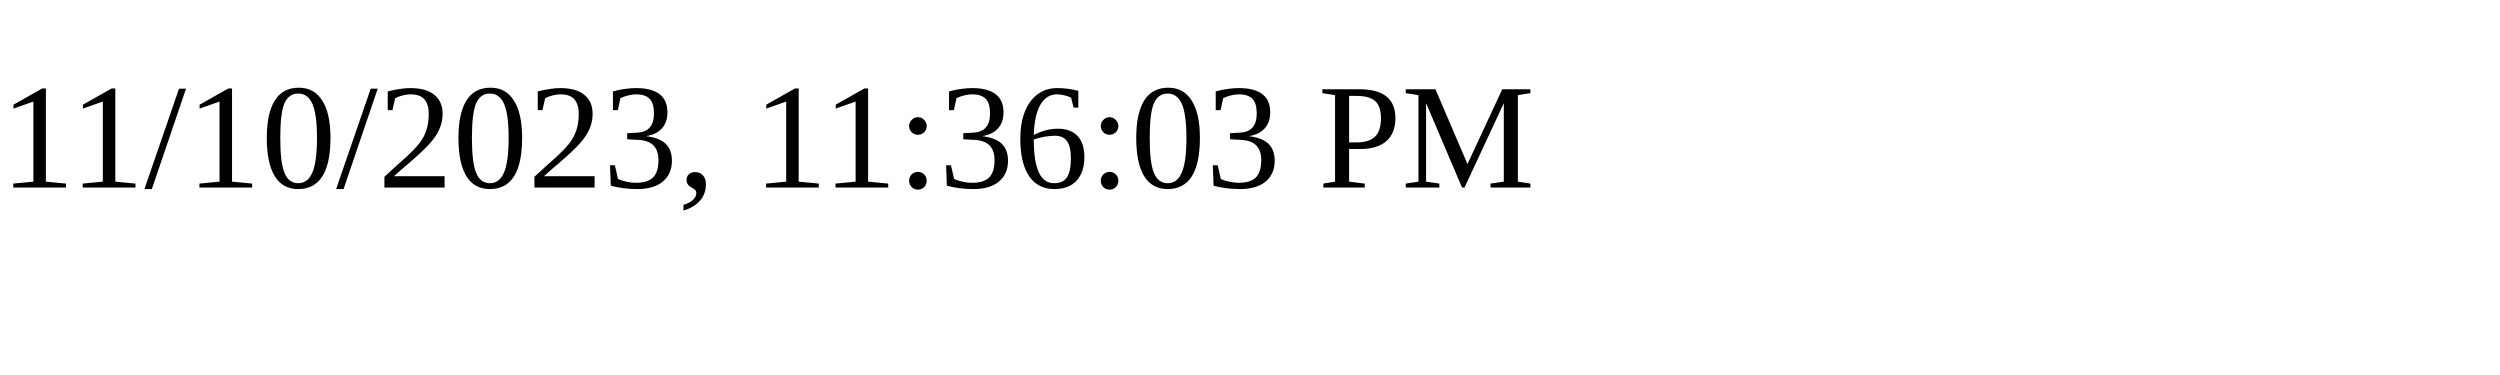
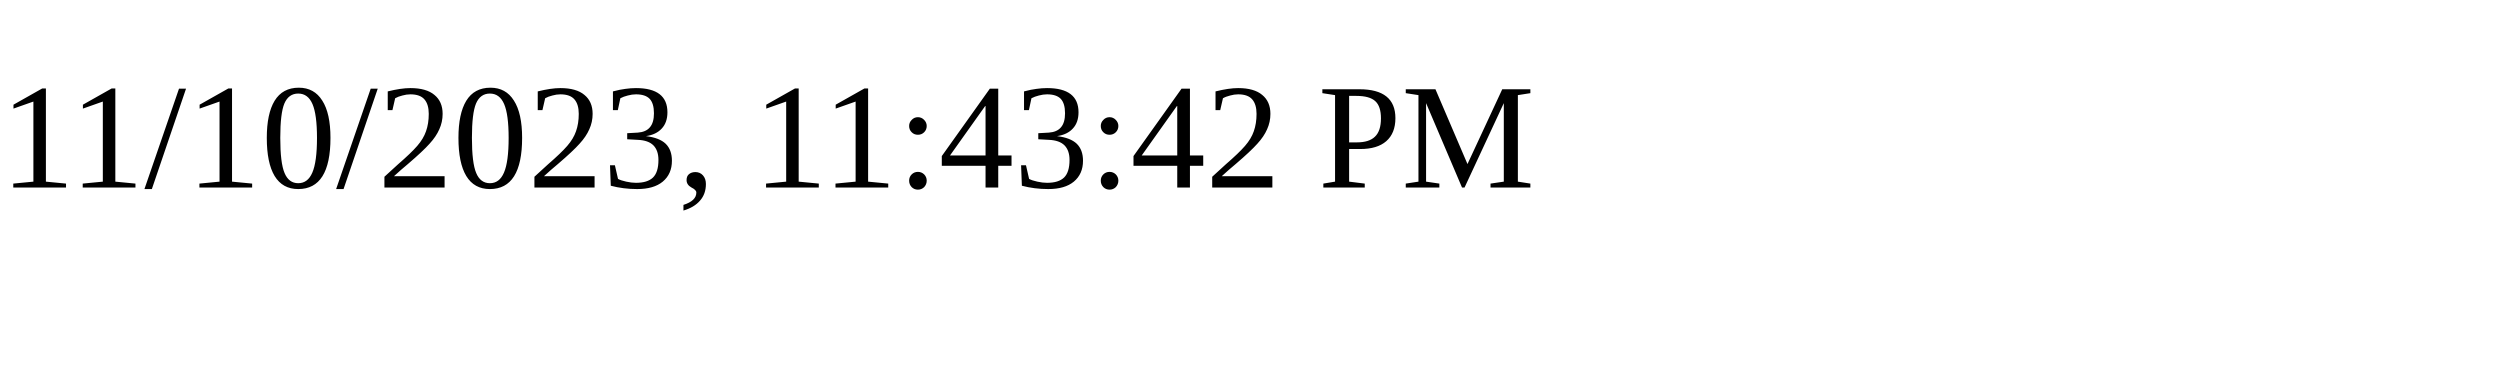
<svg xmlns="http://www.w3.org/2000/svg" height="30" width="200">
-   <text x="0" y="15">11/10/2023, 11:36:03 PM</text>
+   <text x="0" y="15">11/10/2023, 11:43:42 PM</text>
</svg>
